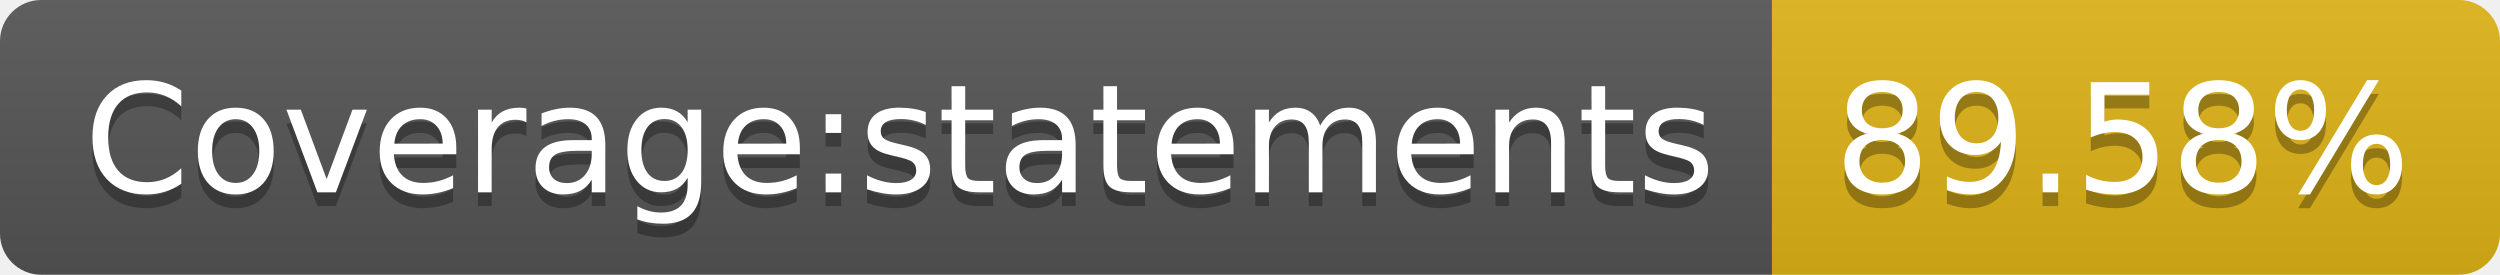
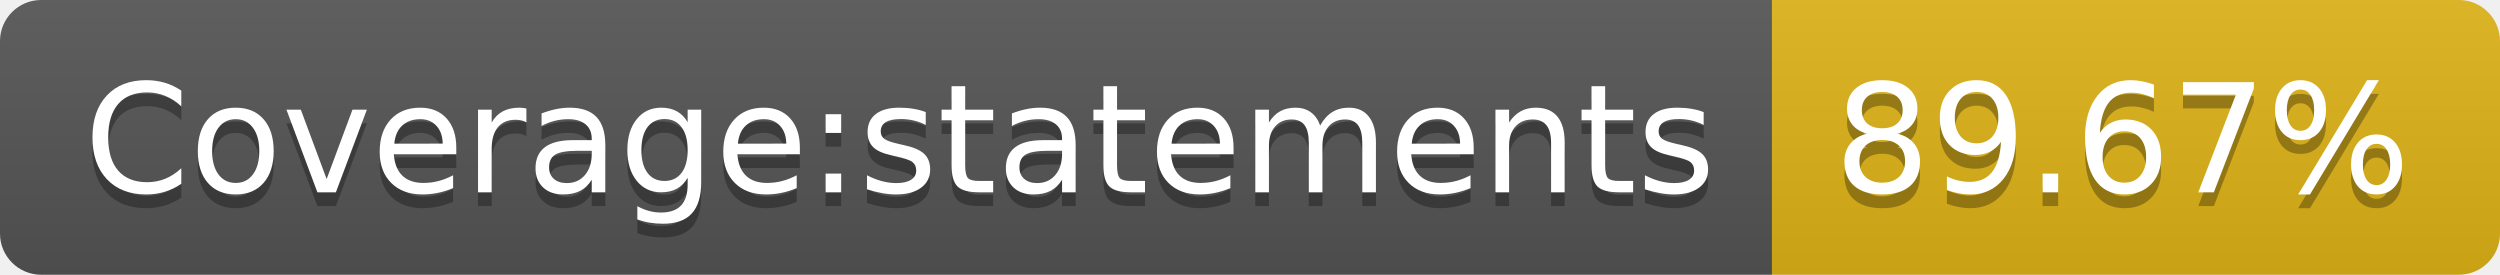
<svg xmlns="http://www.w3.org/2000/svg" width="182" height="20">
  <linearGradient id="s" x2="0" y2="100%">
    <stop offset="0" stop-color="#bbb" stop-opacity=".1" />
    <stop offset="1" stop-opacity=".1" />
  </linearGradient>
  <clipPath id="r">
    <rect width="182" height="20" rx="3" fill="#fff" />
  </clipPath>
  <g clip-path="url(#r)">
    <rect width="129" height="20" fill="#555" />
    <rect x="129" width="53" height="20" fill="#dfb317" />
    <rect width="182" height="20" fill="url(#s)" />
  </g>
  <g fill="#fff" text-anchor="middle" font-family="Verdana,Geneva,DejaVu Sans,sans-serif" text-rendering="geometricPrecision" font-size="110">
    <text x="655" y="150" fill="#010101" fill-opacity=".3" transform="scale(.1)" textLength="1190">Coverage:statements</text>
    <text x="655" y="140" transform="scale(.1)" textLength="1190">Coverage:statements</text>
-     <text x="1545" y="150" fill="#010101" fill-opacity=".3" transform="scale(.1)" textLength="430">89.58%</text>
-     <text x="1545" y="140" transform="scale(.1)" textLength="430">89.58%</text>
+     <text x="1545" y="150" fill="#010101" fill-opacity=".3" transform="scale(.1)" textLength="430">89.67%</text>
+     <text x="1545" y="140" transform="scale(.1)" textLength="430">89.67%</text>
  </g>
</svg>
